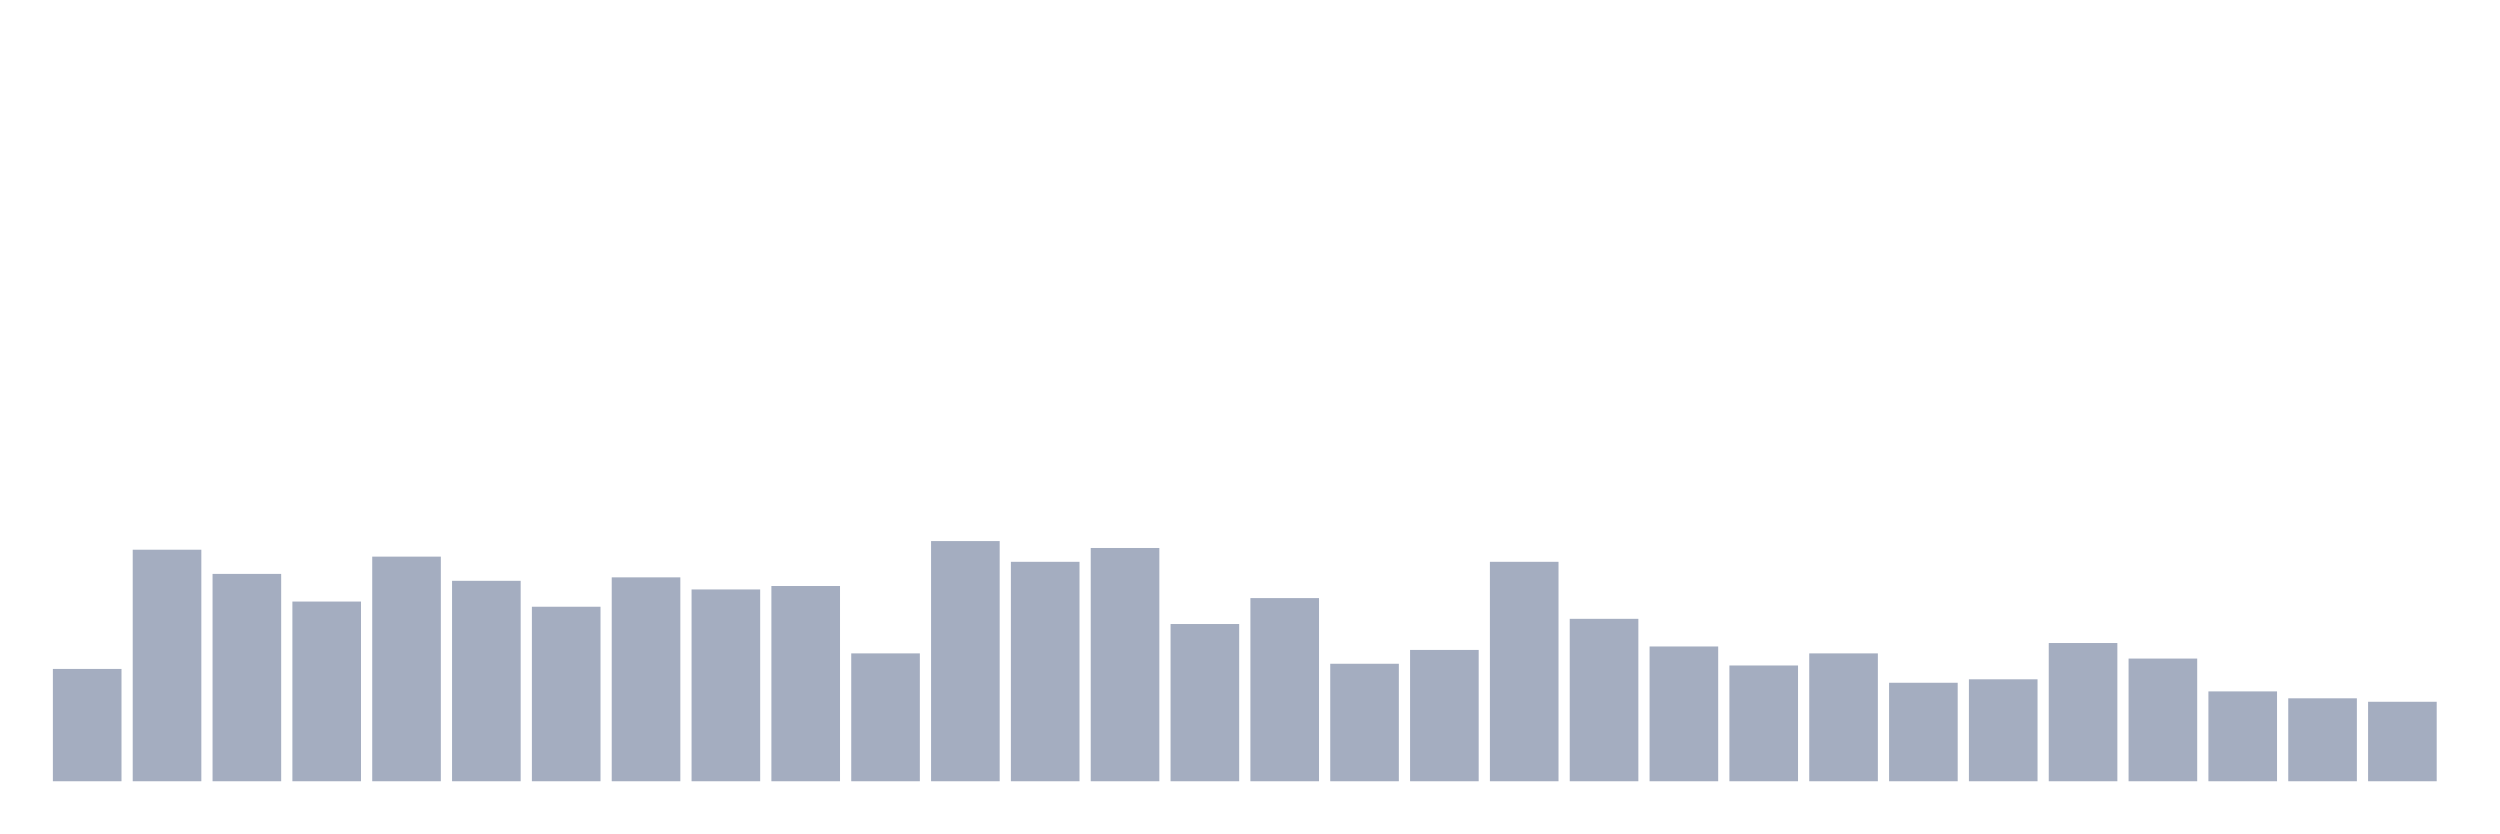
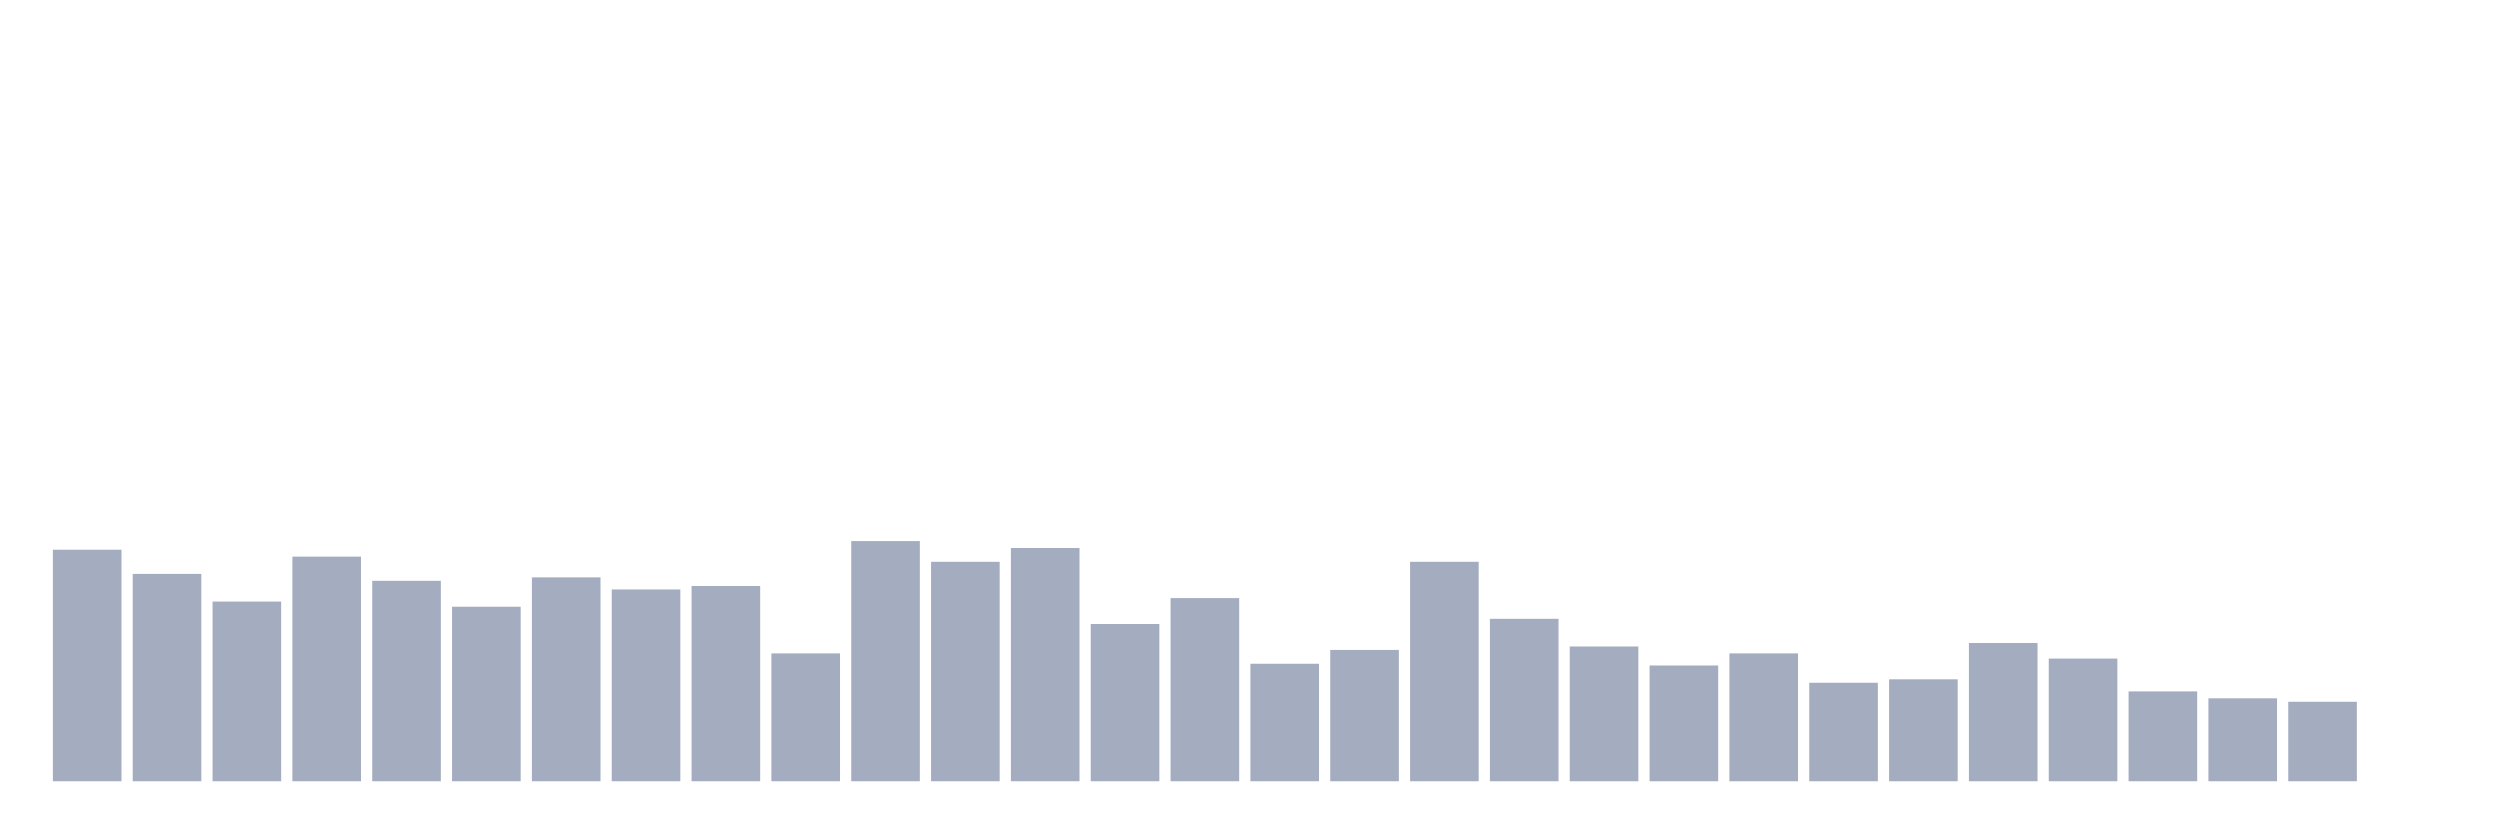
<svg xmlns="http://www.w3.org/2000/svg" viewBox="0 0 480 160">
  <g transform="translate(10,10)">
-     <rect class="bar" x="0.153" width="13.175" y="118.436" height="21.564" fill="rgb(164,173,192)" />
-     <rect class="bar" x="15.482" width="13.175" y="95.545" height="44.455" fill="rgb(164,173,192)" />
-     <rect class="bar" x="30.81" width="13.175" y="100.19" height="39.81" fill="rgb(164,173,192)" />
-     <rect class="bar" x="46.138" width="13.175" y="105.498" height="34.502" fill="rgb(164,173,192)" />
-     <rect class="bar" x="61.466" width="13.175" y="96.872" height="43.128" fill="rgb(164,173,192)" />
-     <rect class="bar" x="76.794" width="13.175" y="101.517" height="38.483" fill="rgb(164,173,192)" />
-     <rect class="bar" x="92.123" width="13.175" y="106.493" height="33.507" fill="rgb(164,173,192)" />
-     <rect class="bar" x="107.451" width="13.175" y="100.853" height="39.147" fill="rgb(164,173,192)" />
-     <rect class="bar" x="122.779" width="13.175" y="103.175" height="36.825" fill="rgb(164,173,192)" />
-     <rect class="bar" x="138.107" width="13.175" y="102.512" height="37.488" fill="rgb(164,173,192)" />
-     <rect class="bar" x="153.436" width="13.175" y="115.45" height="24.55" fill="rgb(164,173,192)" />
-     <rect class="bar" x="168.764" width="13.175" y="93.886" height="46.114" fill="rgb(164,173,192)" />
-     <rect class="bar" x="184.092" width="13.175" y="97.867" height="42.133" fill="rgb(164,173,192)" />
-     <rect class="bar" x="199.42" width="13.175" y="95.213" height="44.787" fill="rgb(164,173,192)" />
-     <rect class="bar" x="214.748" width="13.175" y="109.81" height="30.19" fill="rgb(164,173,192)" />
-     <rect class="bar" x="230.077" width="13.175" y="104.834" height="35.166" fill="rgb(164,173,192)" />
-     <rect class="bar" x="245.405" width="13.175" y="117.441" height="22.559" fill="rgb(164,173,192)" />
-     <rect class="bar" x="260.733" width="13.175" y="114.787" height="25.213" fill="rgb(164,173,192)" />
-     <rect class="bar" x="276.061" width="13.175" y="97.867" height="42.133" fill="rgb(164,173,192)" />
-     <rect class="bar" x="291.39" width="13.175" y="108.815" height="31.185" fill="rgb(164,173,192)" />
-     <rect class="bar" x="306.718" width="13.175" y="114.123" height="25.877" fill="rgb(164,173,192)" />
-     <rect class="bar" x="322.046" width="13.175" y="117.773" height="22.227" fill="rgb(164,173,192)" />
-     <rect class="bar" x="337.374" width="13.175" y="115.45" height="24.55" fill="rgb(164,173,192)" />
-     <rect class="bar" x="352.702" width="13.175" y="121.09" height="18.91" fill="rgb(164,173,192)" />
-     <rect class="bar" x="368.031" width="13.175" y="120.427" height="19.573" fill="rgb(164,173,192)" />
-     <rect class="bar" x="383.359" width="13.175" y="113.46" height="26.54" fill="rgb(164,173,192)" />
-     <rect class="bar" x="398.687" width="13.175" y="116.445" height="23.555" fill="rgb(164,173,192)" />
-     <rect class="bar" x="414.015" width="13.175" y="122.749" height="17.251" fill="rgb(164,173,192)" />
-     <rect class="bar" x="429.344" width="13.175" y="124.076" height="15.924" fill="rgb(164,173,192)" />
-     <rect class="bar" x="444.672" width="13.175" y="124.739" height="15.261" fill="rgb(164,173,192)" />
+     <rect class="bar" x="0.153" width="13.175" y="95.545" height="44.455" fill="rgb(164,173,192)" />
+     <rect class="bar" x="15.482" width="13.175" y="100.19" height="39.81" fill="rgb(164,173,192)" />
+     <rect class="bar" x="30.81" width="13.175" y="105.498" height="34.502" fill="rgb(164,173,192)" />
+     <rect class="bar" x="46.138" width="13.175" y="96.872" height="43.128" fill="rgb(164,173,192)" />
+     <rect class="bar" x="61.466" width="13.175" y="101.517" height="38.483" fill="rgb(164,173,192)" />
+     <rect class="bar" x="76.794" width="13.175" y="106.493" height="33.507" fill="rgb(164,173,192)" />
+     <rect class="bar" x="92.123" width="13.175" y="100.853" height="39.147" fill="rgb(164,173,192)" />
+     <rect class="bar" x="107.451" width="13.175" y="103.175" height="36.825" fill="rgb(164,173,192)" />
+     <rect class="bar" x="122.779" width="13.175" y="102.512" height="37.488" fill="rgb(164,173,192)" />
+     <rect class="bar" x="138.107" width="13.175" y="115.45" height="24.55" fill="rgb(164,173,192)" />
+     <rect class="bar" x="153.436" width="13.175" y="93.886" height="46.114" fill="rgb(164,173,192)" />
+     <rect class="bar" x="168.764" width="13.175" y="97.867" height="42.133" fill="rgb(164,173,192)" />
+     <rect class="bar" x="184.092" width="13.175" y="95.213" height="44.787" fill="rgb(164,173,192)" />
+     <rect class="bar" x="199.42" width="13.175" y="109.81" height="30.19" fill="rgb(164,173,192)" />
+     <rect class="bar" x="214.748" width="13.175" y="104.834" height="35.166" fill="rgb(164,173,192)" />
+     <rect class="bar" x="230.077" width="13.175" y="117.441" height="22.559" fill="rgb(164,173,192)" />
+     <rect class="bar" x="245.405" width="13.175" y="114.787" height="25.213" fill="rgb(164,173,192)" />
+     <rect class="bar" x="260.733" width="13.175" y="97.867" height="42.133" fill="rgb(164,173,192)" />
+     <rect class="bar" x="276.061" width="13.175" y="108.815" height="31.185" fill="rgb(164,173,192)" />
+     <rect class="bar" x="291.39" width="13.175" y="114.123" height="25.877" fill="rgb(164,173,192)" />
+     <rect class="bar" x="306.718" width="13.175" y="117.773" height="22.227" fill="rgb(164,173,192)" />
+     <rect class="bar" x="322.046" width="13.175" y="115.45" height="24.55" fill="rgb(164,173,192)" />
+     <rect class="bar" x="337.374" width="13.175" y="121.09" height="18.91" fill="rgb(164,173,192)" />
+     <rect class="bar" x="352.702" width="13.175" y="120.427" height="19.573" fill="rgb(164,173,192)" />
+     <rect class="bar" x="368.031" width="13.175" y="113.46" height="26.54" fill="rgb(164,173,192)" />
+     <rect class="bar" x="383.359" width="13.175" y="116.445" height="23.555" fill="rgb(164,173,192)" />
+     <rect class="bar" x="398.687" width="13.175" y="122.749" height="17.251" fill="rgb(164,173,192)" />
+     <rect class="bar" x="414.015" width="13.175" y="124.076" height="15.924" fill="rgb(164,173,192)" />
+     <rect class="bar" x="429.344" width="13.175" y="124.739" height="15.261" fill="rgb(164,173,192)" />
+     <rect class="bar" x="444.672" width="13.175" y="140" height="0" fill="rgb(164,173,192)" />
  </g>
</svg>
